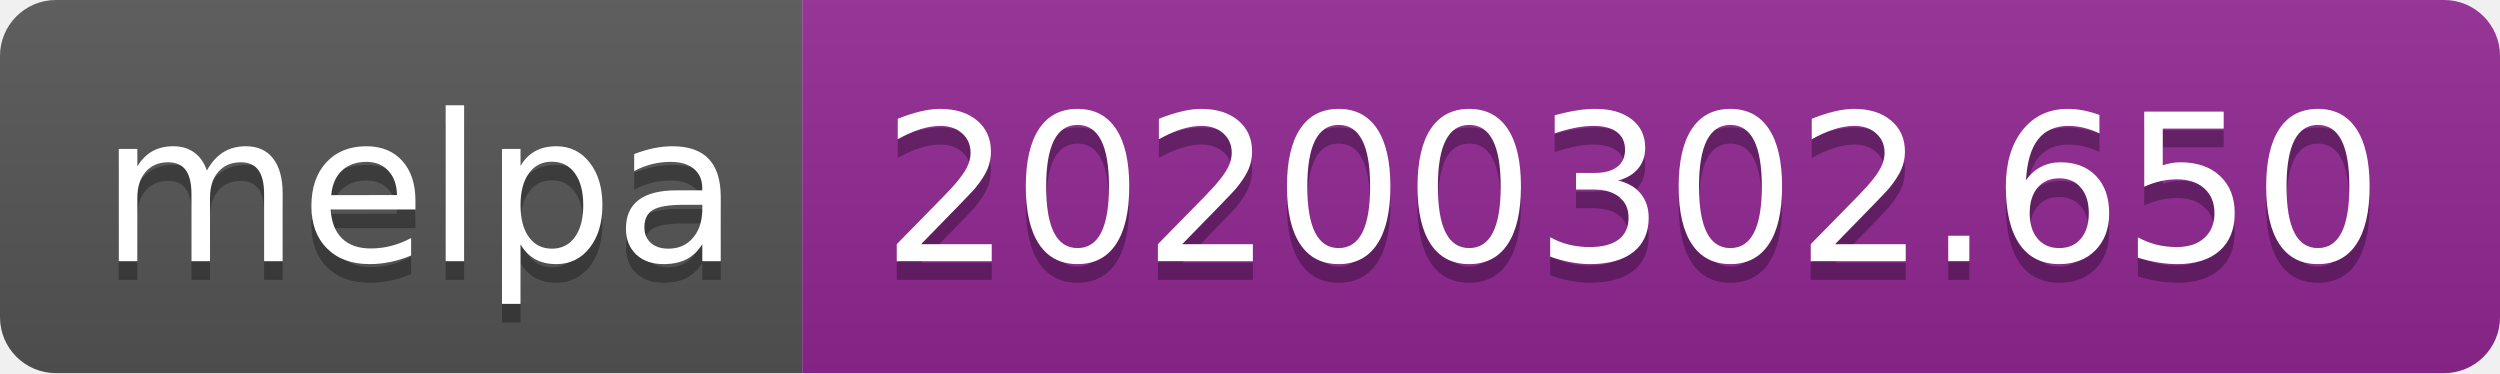
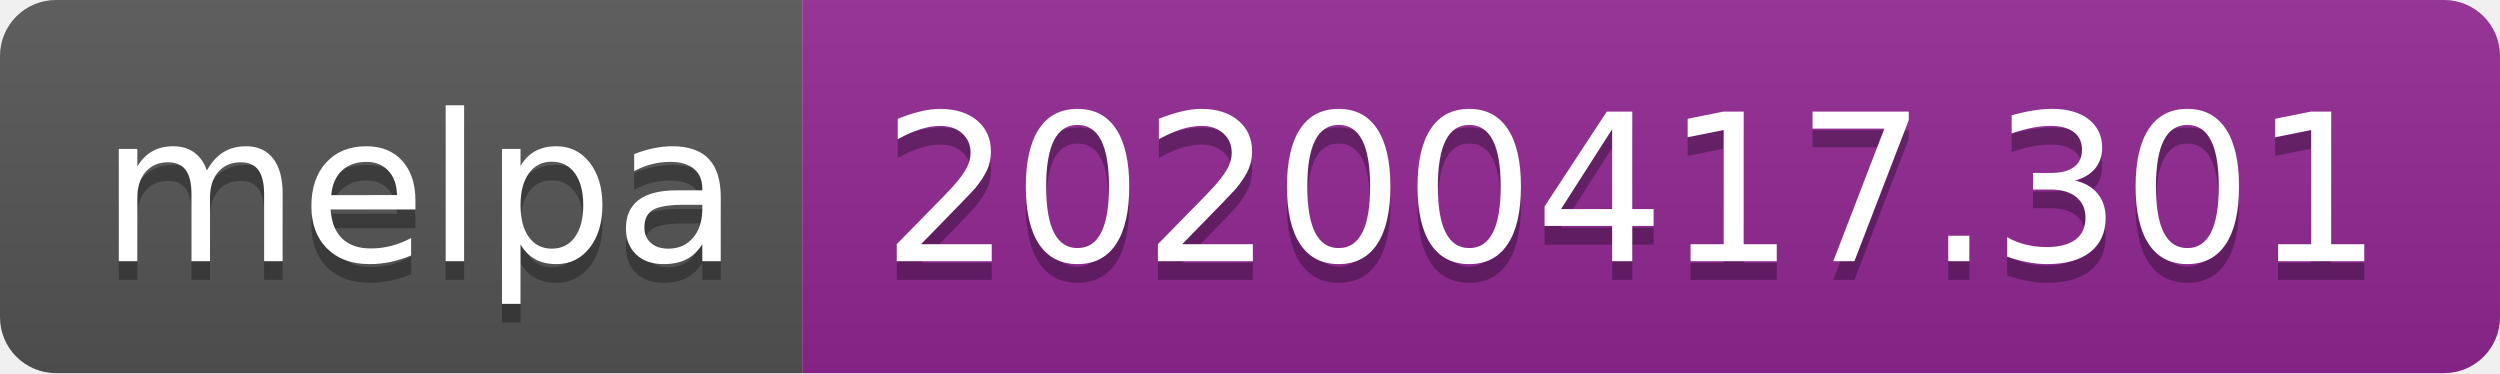
<svg xmlns="http://www.w3.org/2000/svg" width="134" height="20">
  <linearGradient id="b" x2="0" y2="100%">
    <stop offset="0" stop-color="#bbb" stop-opacity=".1" />
    <stop offset="1" stop-opacity=".1" />
  </linearGradient>
  <clipPath id="a">
    <rect width="134" height="20" rx="3" fill="#fff" />
  </clipPath>
  <g clip-path="url(#a)">
    <path fill="#555" d="M0 0h43v20H0z" />
    <path fill="#922793" d="M43 0h91v20H43z" />
    <path fill="url(#b)" d="M0 0h134v20H0z" />
  </g>
  <g fill="#fff" text-anchor="middle" font-family="DejaVu Sans,Verdana,Geneva,sans-serif" font-size="110">
    <text x="225" y="150" fill="#010101" fill-opacity=".3" transform="scale(.1)" textLength="330">melpa</text>
    <text x="225" y="140" transform="scale(.1)" textLength="330">melpa</text>
-     <text x="875" y="150" fill="#010101" fill-opacity=".3" transform="scale(.1)" textLength="810">20200302.650</text>
-     <text x="875" y="140" transform="scale(.1)" textLength="810">20200302.650</text>
+     <text x="875" y="150" fill="#010101" fill-opacity=".3" transform="scale(.1)" textLength="810">20200417.301</text>
+     <text x="875" y="140" transform="scale(.1)" textLength="810">20200417.301</text>
  </g>
</svg>
